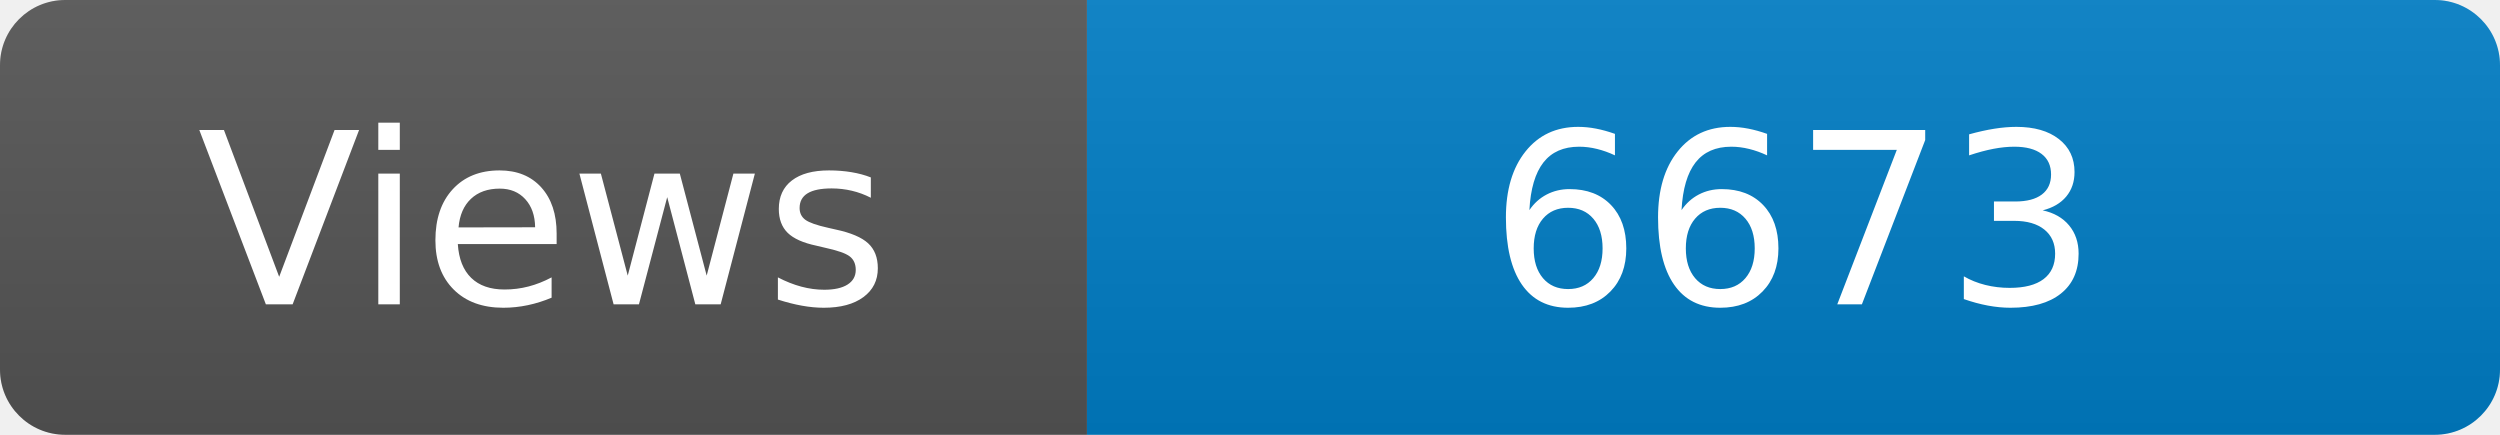
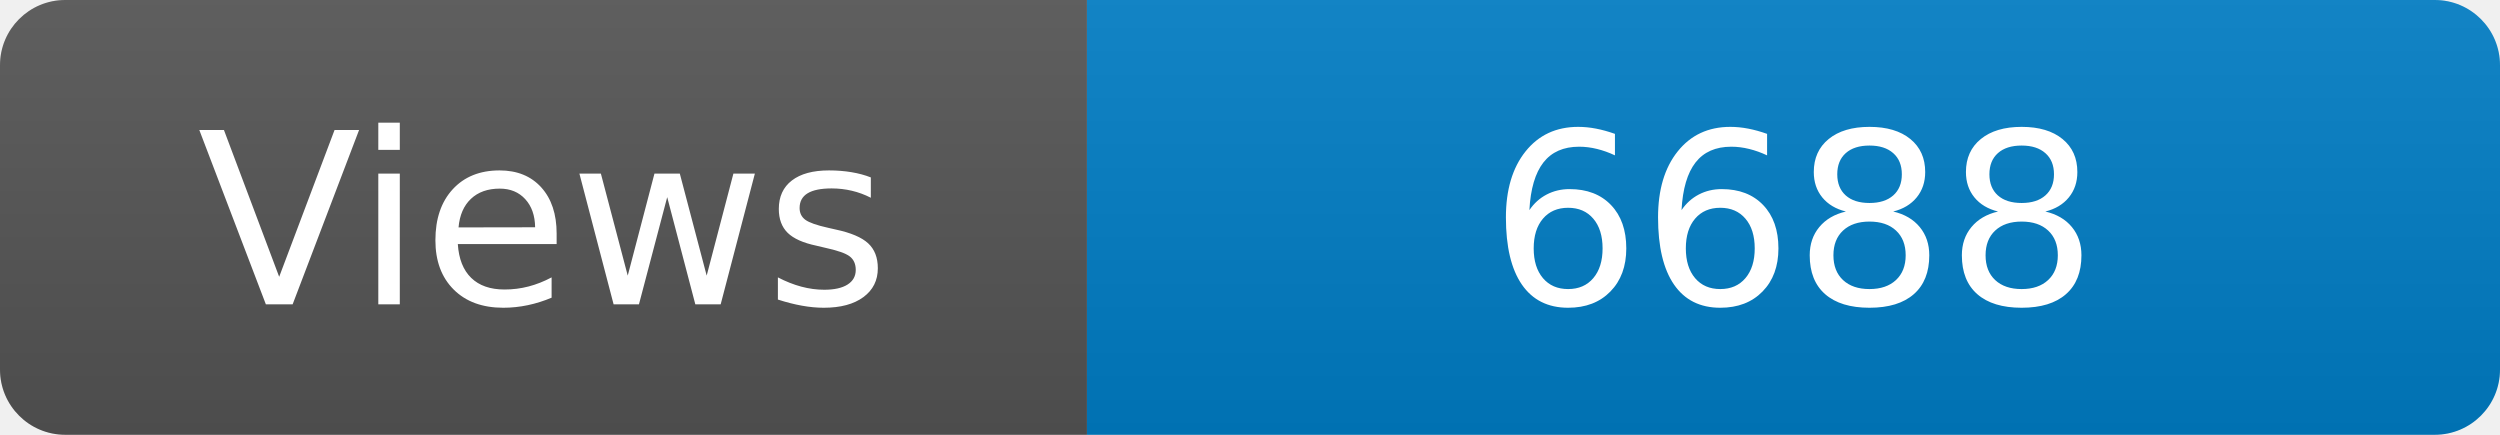
<svg xmlns="http://www.w3.org/2000/svg" width="115" height="20" role="img" aria-label="Maintained?: yes">
  <linearGradient id="s" x2="0" y2="100%">
    <stop offset="0" stop-color="#bbb" stop-opacity=".1" />
    <stop offset="1" stop-opacity=".1" />
  </linearGradient>
  <clipPath id="r">
    <rect width="115" height="20" rx="3" fill="#fff" />
  </clipPath>
  <g clip-path="url(#r)">
    <rect width="50" height="20" fill="#555" />
    <rect x="50" width="160" height="20" fill="#007ec6" />
    <rect width="115" height="20" fill="url(#s)" />
  </g>
  <g fill="#fff" text-anchor="middle" font-family="Verdana,Geneva,DejaVu Sans,sans-serif" font-size="110">
    <text x="250" y="140" transform="scale(.1)" fill="#fff">Views</text>
-     <text x="825" y="140" transform="scale(.1)" fill="#fff">6673</text>
+     <text x="825" y="140" transform="scale(.1)" fill="#fff">6688</text>
  </g>
</svg>
